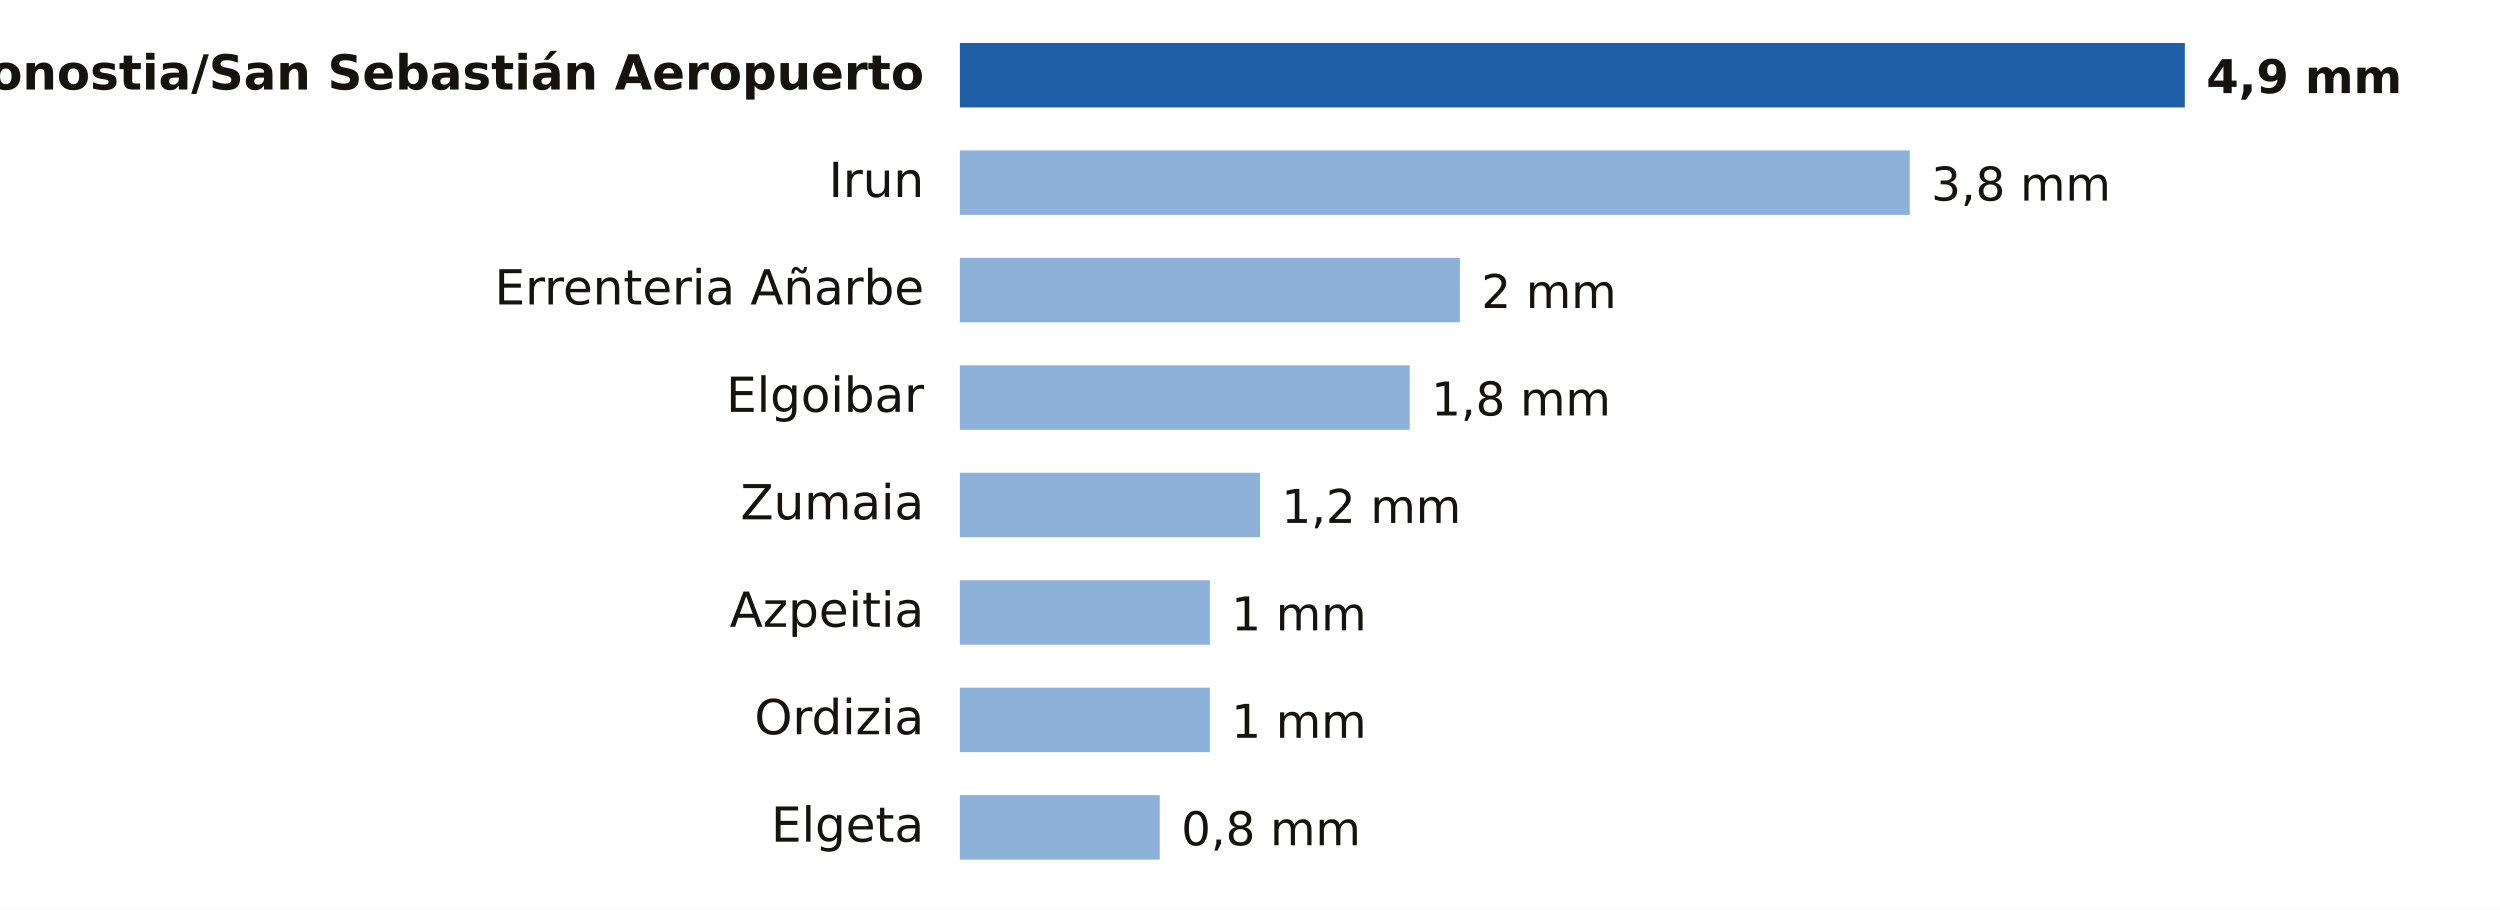
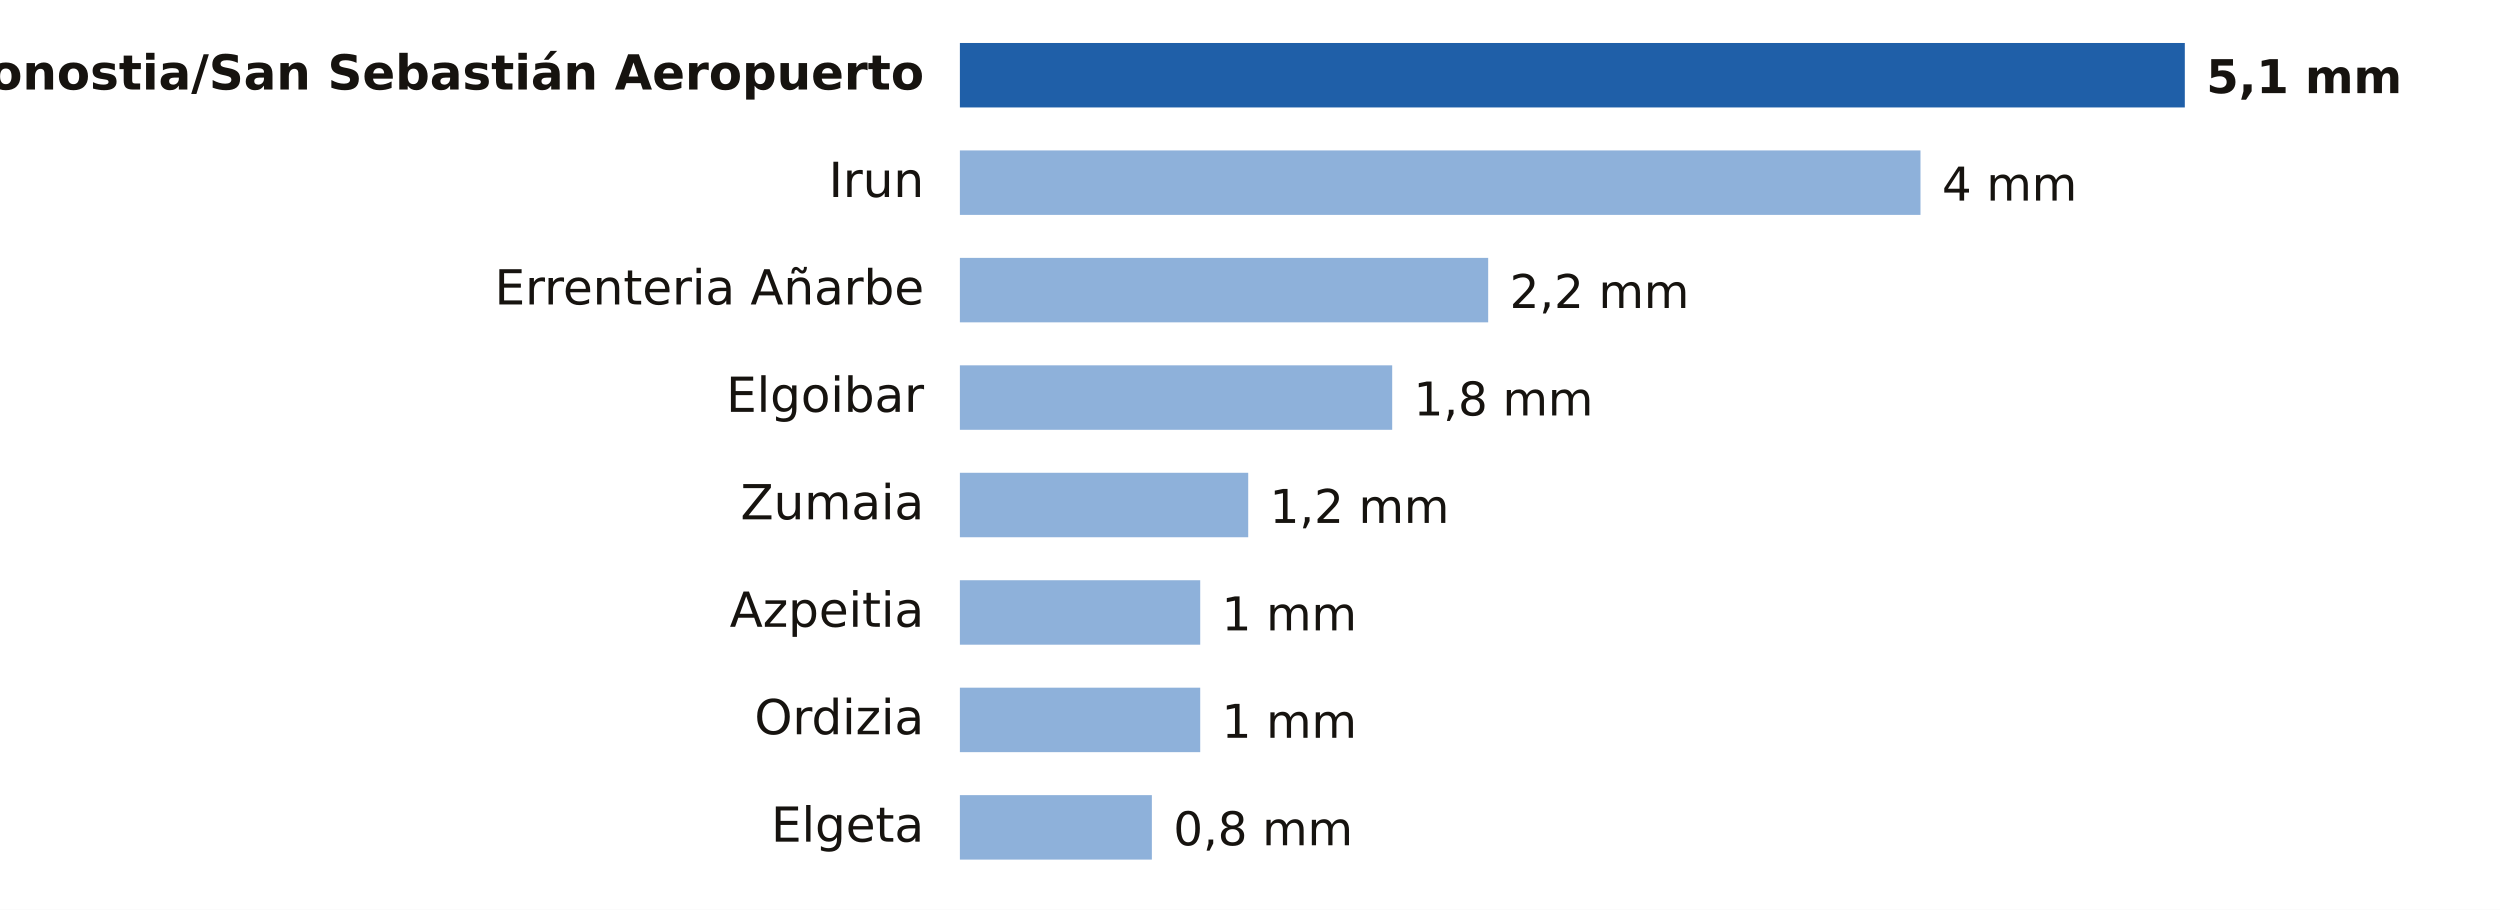
- <svg xmlns="http://www.w3.org/2000/svg" viewBox="0 0 698 254" width="698" height="254" role="img" aria-label="Lluvia entre la medianoche y las 10:00 del viernes 23 de octubre en Gipuzkoa">
+ <svg xmlns="http://www.w3.org/2000/svg" viewBox="0 0 698 254" width="698" height="254" role="img" aria-label="Lluvia entre la medianoche y las 11:00 del viernes 23 de octubre en Gipuzkoa">
  <rect width="698" height="254" fill="#FFFFFF" />
  <text x="258.0" y="25.0" font-size="13.5" fill="#16130F" text-anchor="end" font-weight="600" font-family="Public Sans, DejaVu Sans, Arial, sans-serif">Donostia/San Sebastián Aeropuerto</text>
  <rect x="268" y="12" width="342.0" height="18" fill="#1F5FA8" />
-   <text x="616.0" y="26.0" font-size="13" fill="#16130F" text-anchor="start" font-weight="700" font-family="Public Sans, DejaVu Sans, Arial, sans-serif">4,9 mm</text>
+   <text x="616.0" y="26.0" font-size="13" fill="#16130F" text-anchor="start" font-weight="700" font-family="Public Sans, DejaVu Sans, Arial, sans-serif">5,1 mm</text>
  <text x="258.0" y="55.0" font-size="13.5" fill="#16130F" text-anchor="end" font-weight="400" font-family="Public Sans, DejaVu Sans, Arial, sans-serif">Irun</text>
-   <rect x="268" y="42" width="265.2" height="18" fill="#8EB1DA" />
-   <text x="539.2" y="56.0" font-size="13" fill="#16130F" text-anchor="start" font-weight="500" font-family="Public Sans, DejaVu Sans, Arial, sans-serif">3,8 mm</text>
+   <rect x="268" y="42" width="268.2" height="18" fill="#8EB1DA" />
+   <text x="542.2" y="56.0" font-size="13" fill="#16130F" text-anchor="start" font-weight="500" font-family="Public Sans, DejaVu Sans, Arial, sans-serif">4 mm</text>
  <text x="258.0" y="85.0" font-size="13.5" fill="#16130F" text-anchor="end" font-weight="400" font-family="Public Sans, DejaVu Sans, Arial, sans-serif">Errenteria Añarbe</text>
-   <rect x="268" y="72" width="139.6" height="18" fill="#8EB1DA" />
-   <text x="413.6" y="86.0" font-size="13" fill="#16130F" text-anchor="start" font-weight="500" font-family="Public Sans, DejaVu Sans, Arial, sans-serif">2 mm</text>
+   <rect x="268" y="72" width="147.5" height="18" fill="#8EB1DA" />
+   <text x="421.5" y="86.0" font-size="13" fill="#16130F" text-anchor="start" font-weight="500" font-family="Public Sans, DejaVu Sans, Arial, sans-serif">2,2 mm</text>
  <text x="258.0" y="115.0" font-size="13.5" fill="#16130F" text-anchor="end" font-weight="400" font-family="Public Sans, DejaVu Sans, Arial, sans-serif">Elgoibar</text>
-   <rect x="268" y="102" width="125.6" height="18" fill="#8EB1DA" />
-   <text x="399.6" y="116.0" font-size="13" fill="#16130F" text-anchor="start" font-weight="500" font-family="Public Sans, DejaVu Sans, Arial, sans-serif">1,8 mm</text>
+   <rect x="268" y="102" width="120.7" height="18" fill="#8EB1DA" />
+   <text x="394.7" y="116.0" font-size="13" fill="#16130F" text-anchor="start" font-weight="500" font-family="Public Sans, DejaVu Sans, Arial, sans-serif">1,8 mm</text>
  <text x="258.0" y="145.0" font-size="13.5" fill="#16130F" text-anchor="end" font-weight="400" font-family="Public Sans, DejaVu Sans, Arial, sans-serif">Zumaia</text>
-   <rect x="268" y="132" width="83.8" height="18" fill="#8EB1DA" />
-   <text x="357.8" y="146.0" font-size="13" fill="#16130F" text-anchor="start" font-weight="500" font-family="Public Sans, DejaVu Sans, Arial, sans-serif">1,2 mm</text>
+   <rect x="268" y="132" width="80.5" height="18" fill="#8EB1DA" />
+   <text x="354.5" y="146.0" font-size="13" fill="#16130F" text-anchor="start" font-weight="500" font-family="Public Sans, DejaVu Sans, Arial, sans-serif">1,2 mm</text>
  <text x="258.0" y="175.0" font-size="13.5" fill="#16130F" text-anchor="end" font-weight="400" font-family="Public Sans, DejaVu Sans, Arial, sans-serif">Azpeitia</text>
-   <rect x="268" y="162" width="69.8" height="18" fill="#8EB1DA" />
-   <text x="343.8" y="176.0" font-size="13" fill="#16130F" text-anchor="start" font-weight="500" font-family="Public Sans, DejaVu Sans, Arial, sans-serif">1 mm</text>
+   <rect x="268" y="162" width="67.1" height="18" fill="#8EB1DA" />
+   <text x="341.1" y="176.0" font-size="13" fill="#16130F" text-anchor="start" font-weight="500" font-family="Public Sans, DejaVu Sans, Arial, sans-serif">1 mm</text>
  <text x="258.0" y="205.0" font-size="13.5" fill="#16130F" text-anchor="end" font-weight="400" font-family="Public Sans, DejaVu Sans, Arial, sans-serif">Ordizia</text>
-   <rect x="268" y="192" width="69.8" height="18" fill="#8EB1DA" />
-   <text x="343.8" y="206.0" font-size="13" fill="#16130F" text-anchor="start" font-weight="500" font-family="Public Sans, DejaVu Sans, Arial, sans-serif">1 mm</text>
+   <rect x="268" y="192" width="67.1" height="18" fill="#8EB1DA" />
+   <text x="341.1" y="206.0" font-size="13" fill="#16130F" text-anchor="start" font-weight="500" font-family="Public Sans, DejaVu Sans, Arial, sans-serif">1 mm</text>
  <text x="258.0" y="235.0" font-size="13.5" fill="#16130F" text-anchor="end" font-weight="400" font-family="Public Sans, DejaVu Sans, Arial, sans-serif">Elgeta</text>
-   <rect x="268" y="222" width="55.8" height="18" fill="#8EB1DA" />
-   <text x="329.8" y="236.0" font-size="13" fill="#16130F" text-anchor="start" font-weight="500" font-family="Public Sans, DejaVu Sans, Arial, sans-serif">0,8 mm</text>
+   <rect x="268" y="222" width="53.6" height="18" fill="#8EB1DA" />
+   <text x="327.6" y="236.0" font-size="13" fill="#16130F" text-anchor="start" font-weight="500" font-family="Public Sans, DejaVu Sans, Arial, sans-serif">0,8 mm</text>
</svg>
